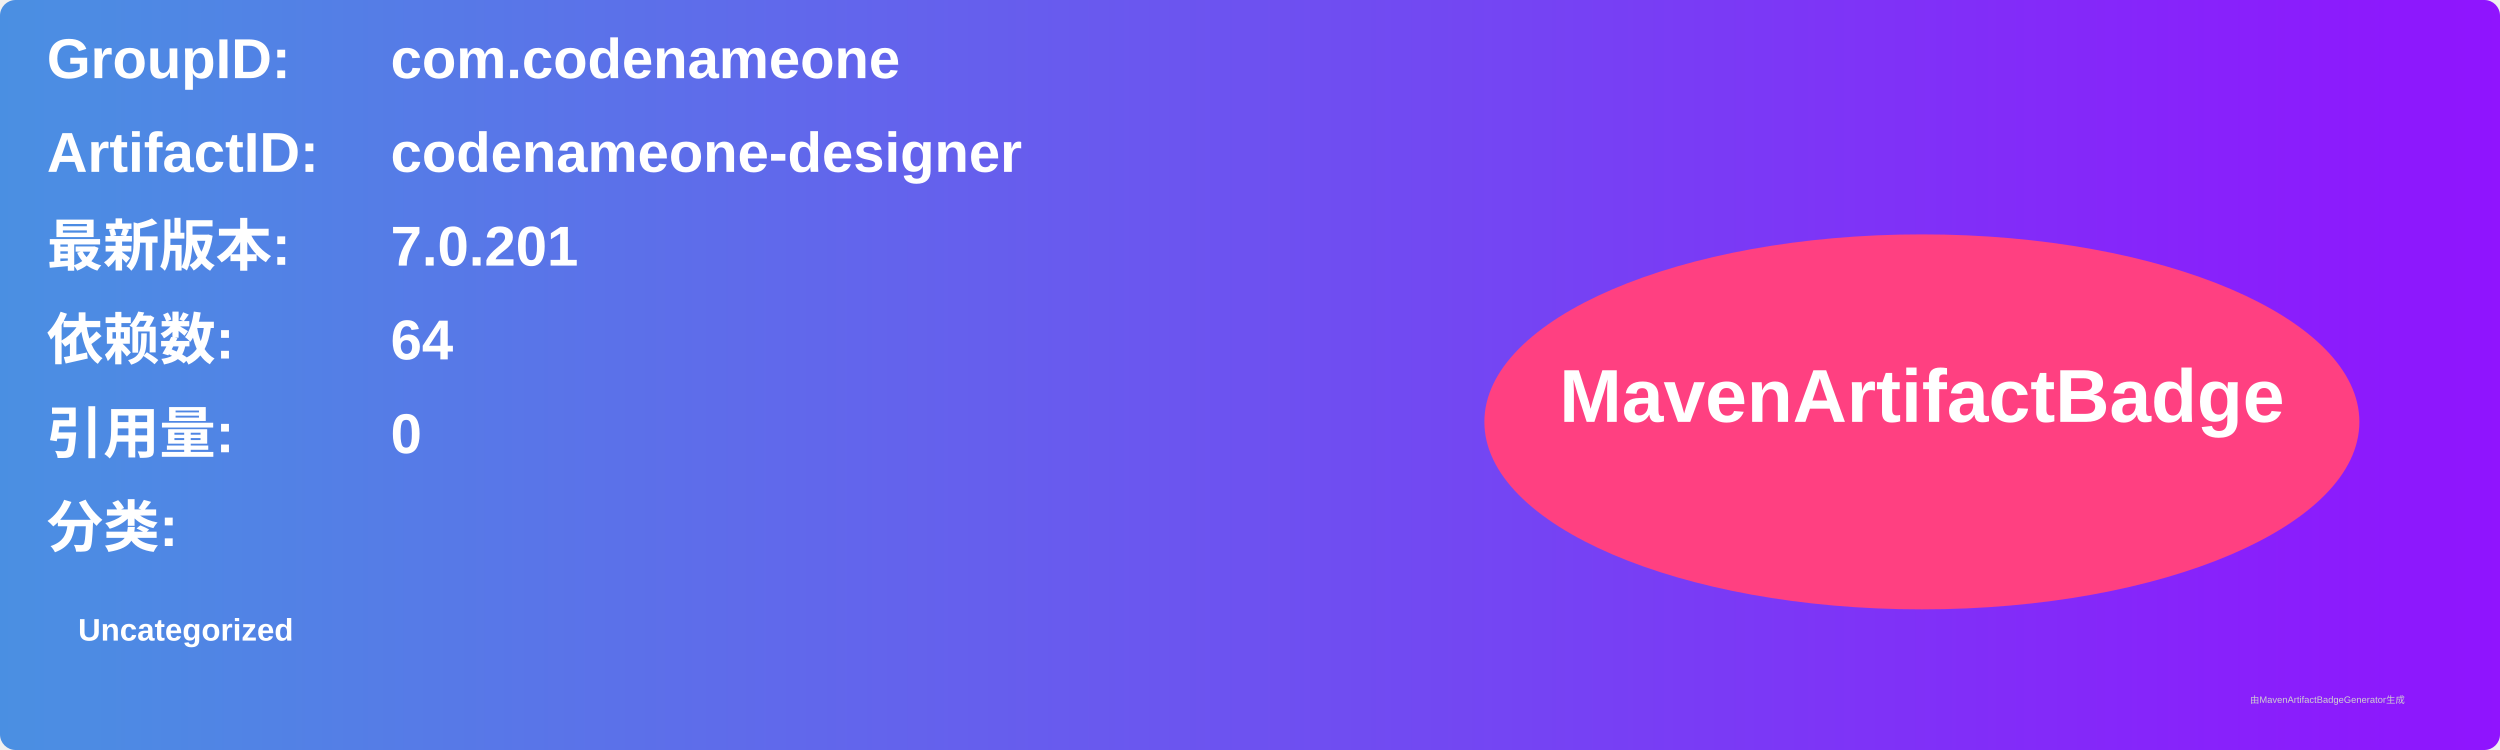
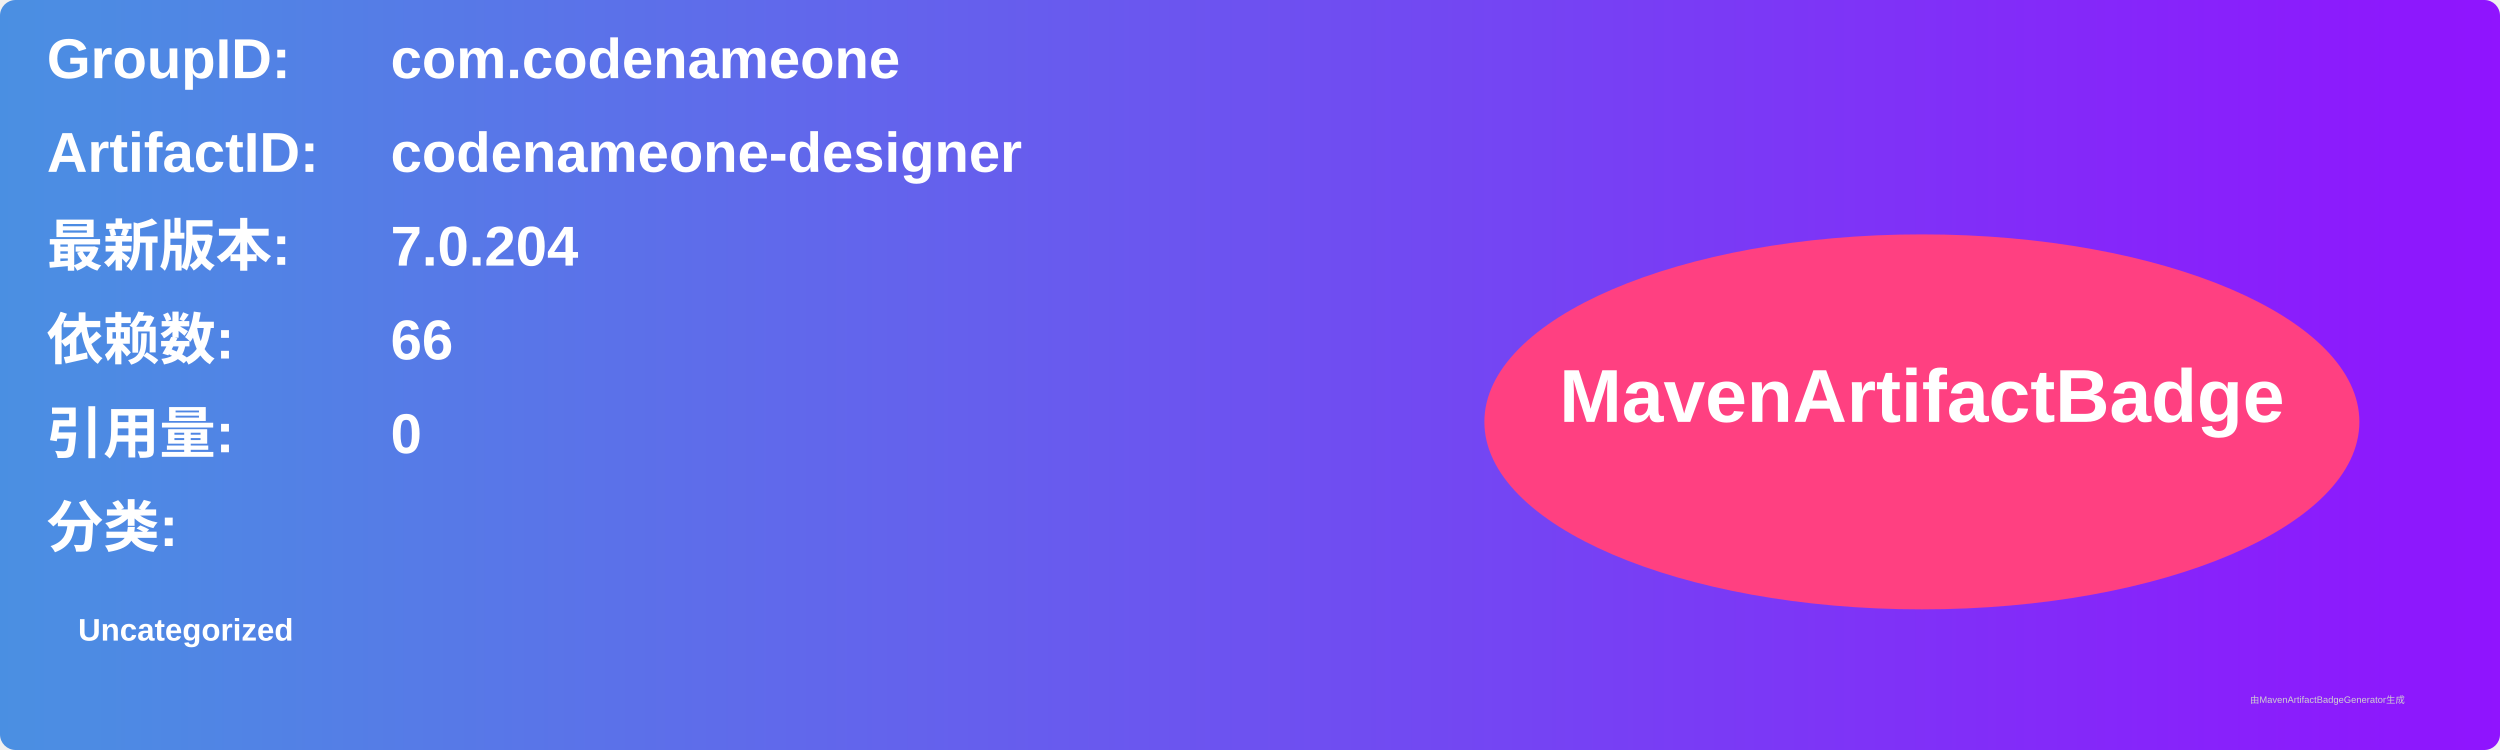
<svg xmlns="http://www.w3.org/2000/svg" width="800" height="240" viewBox="0 0 800 240">
  <linearGradient id="grad" x1="0%" y1="0%" x2="100%" y2="0%">
    <stop offset="0%" stop-color="#4a90e2" />
    <stop offset="100%" stop-color="#9013fe" />
  </linearGradient>
  <rect width="100%" height="100%" rx="5" ry="5" fill="url(#grad)" />
  <g transform="translate(15, 15)">
    <text x="0" y="10" font-family="Arial" font-size="18" fill="white" font-weight="bold" width="260">GroupID:</text>
    <text x="110" y="10" font-family="Arial" font-size="18" fill="white" font-weight="bold" width="460">com.codenameone</text>
    <text x="0" y="40" font-family="Arial" font-size="18" fill="white" font-weight="bold" width="260">ArtifactID:</text>
    <text x="110" y="40" font-family="Arial" font-size="18" fill="white" font-weight="bold" width="460">codenameone-designer</text>
    <text x="0" y="70" font-family="Arial" font-size="18" fill="white" font-weight="bold">最新版本:</text>
    <text x="110" y="70" font-family="Arial" font-size="18" fill="white" font-weight="bold">
-       <tspan font-weight="bold">7.0.201</tspan>
+       <tspan font-weight="bold">7.0.204</tspan>
    </text>
    <text x="0" y="100" font-family="Arial" font-size="18" fill="white" font-weight="bold">依赖数: </text>
    <text x="110" y="100" font-family="Arial" font-size="18" fill="white">
-       <tspan font-weight="bold">64</tspan>
+       <tspan font-weight="bold">66</tspan>
    </text>
    <text x="0" y="130" font-family="Arial" font-size="18" fill="white" font-weight="bold">引用量: </text>
    <text x="110" y="130" font-family="Arial" font-size="18" fill="white">
      <tspan font-weight="bold">0</tspan>
    </text>
    <text x="0" y="160" font-family="Arial" font-size="18" fill="white" font-weight="bold">分类:</text>
    <text x="10" y="190" font-family="Arial" font-size="10" fill="white">
      <tspan font-weight="bold">Uncategorized</tspan>
    </text>
    <ellipse cx="600" cy="120" rx="140" ry="60" fill="#ff4081" />
    <text x="600" y="120" text-anchor="middle" font-family="Arial" font-size="24" fill="white" font-weight="bold">MavenArtifactBadge</text>
  </g>
  <text x="720" y="225" font-family="Arial" font-size="3" fill="#d0d0d0">由MavenArtifactBadgeGenerator生成</text>
</svg>
